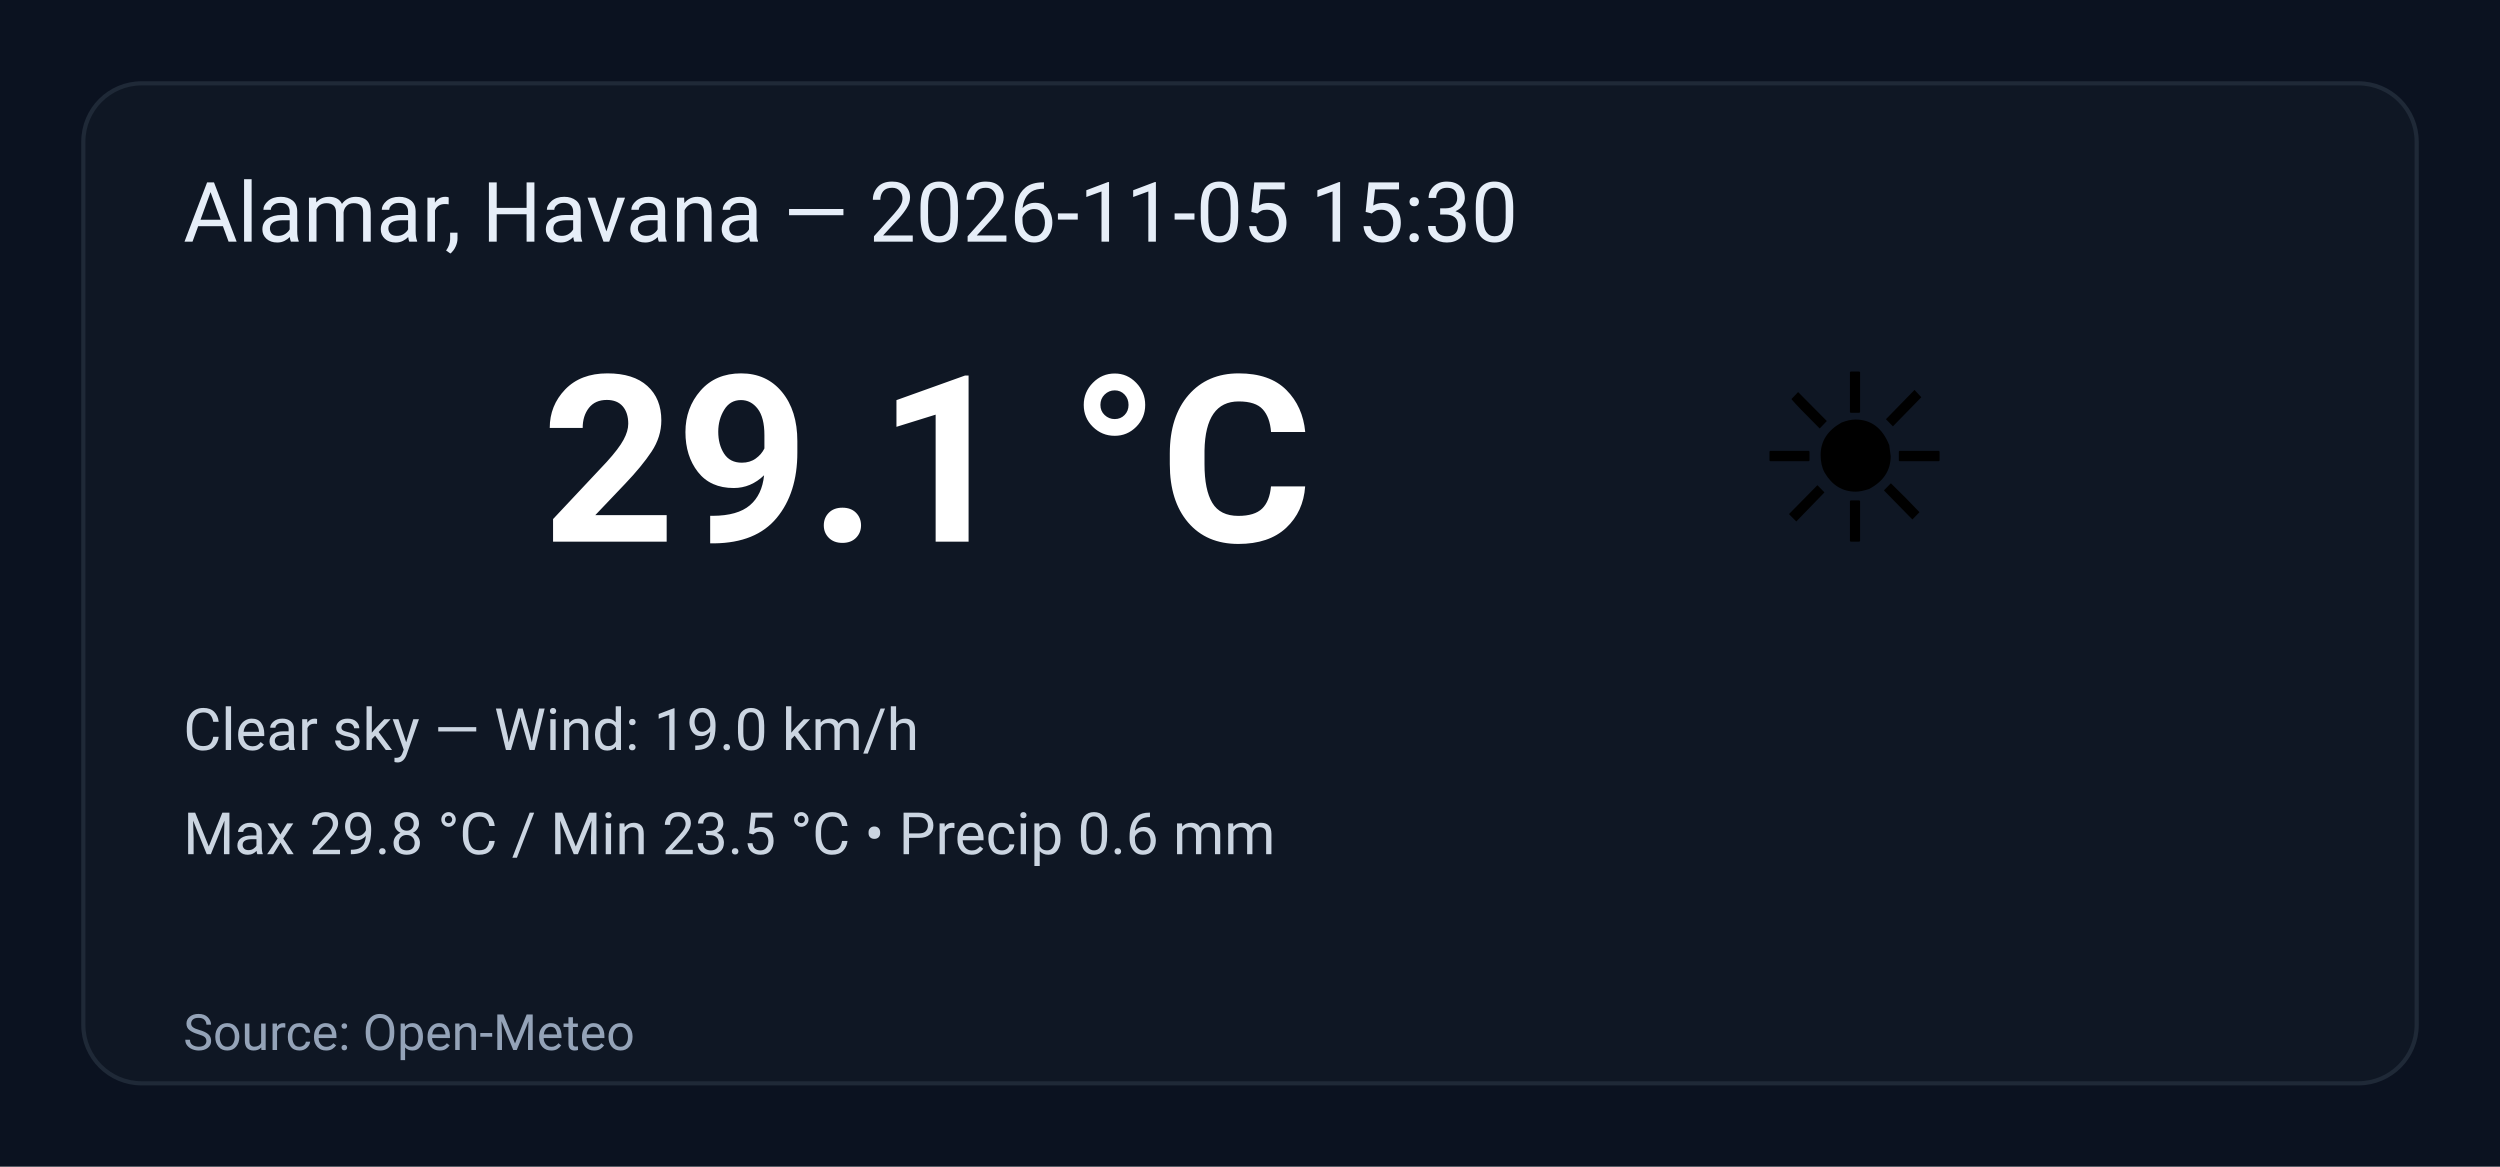
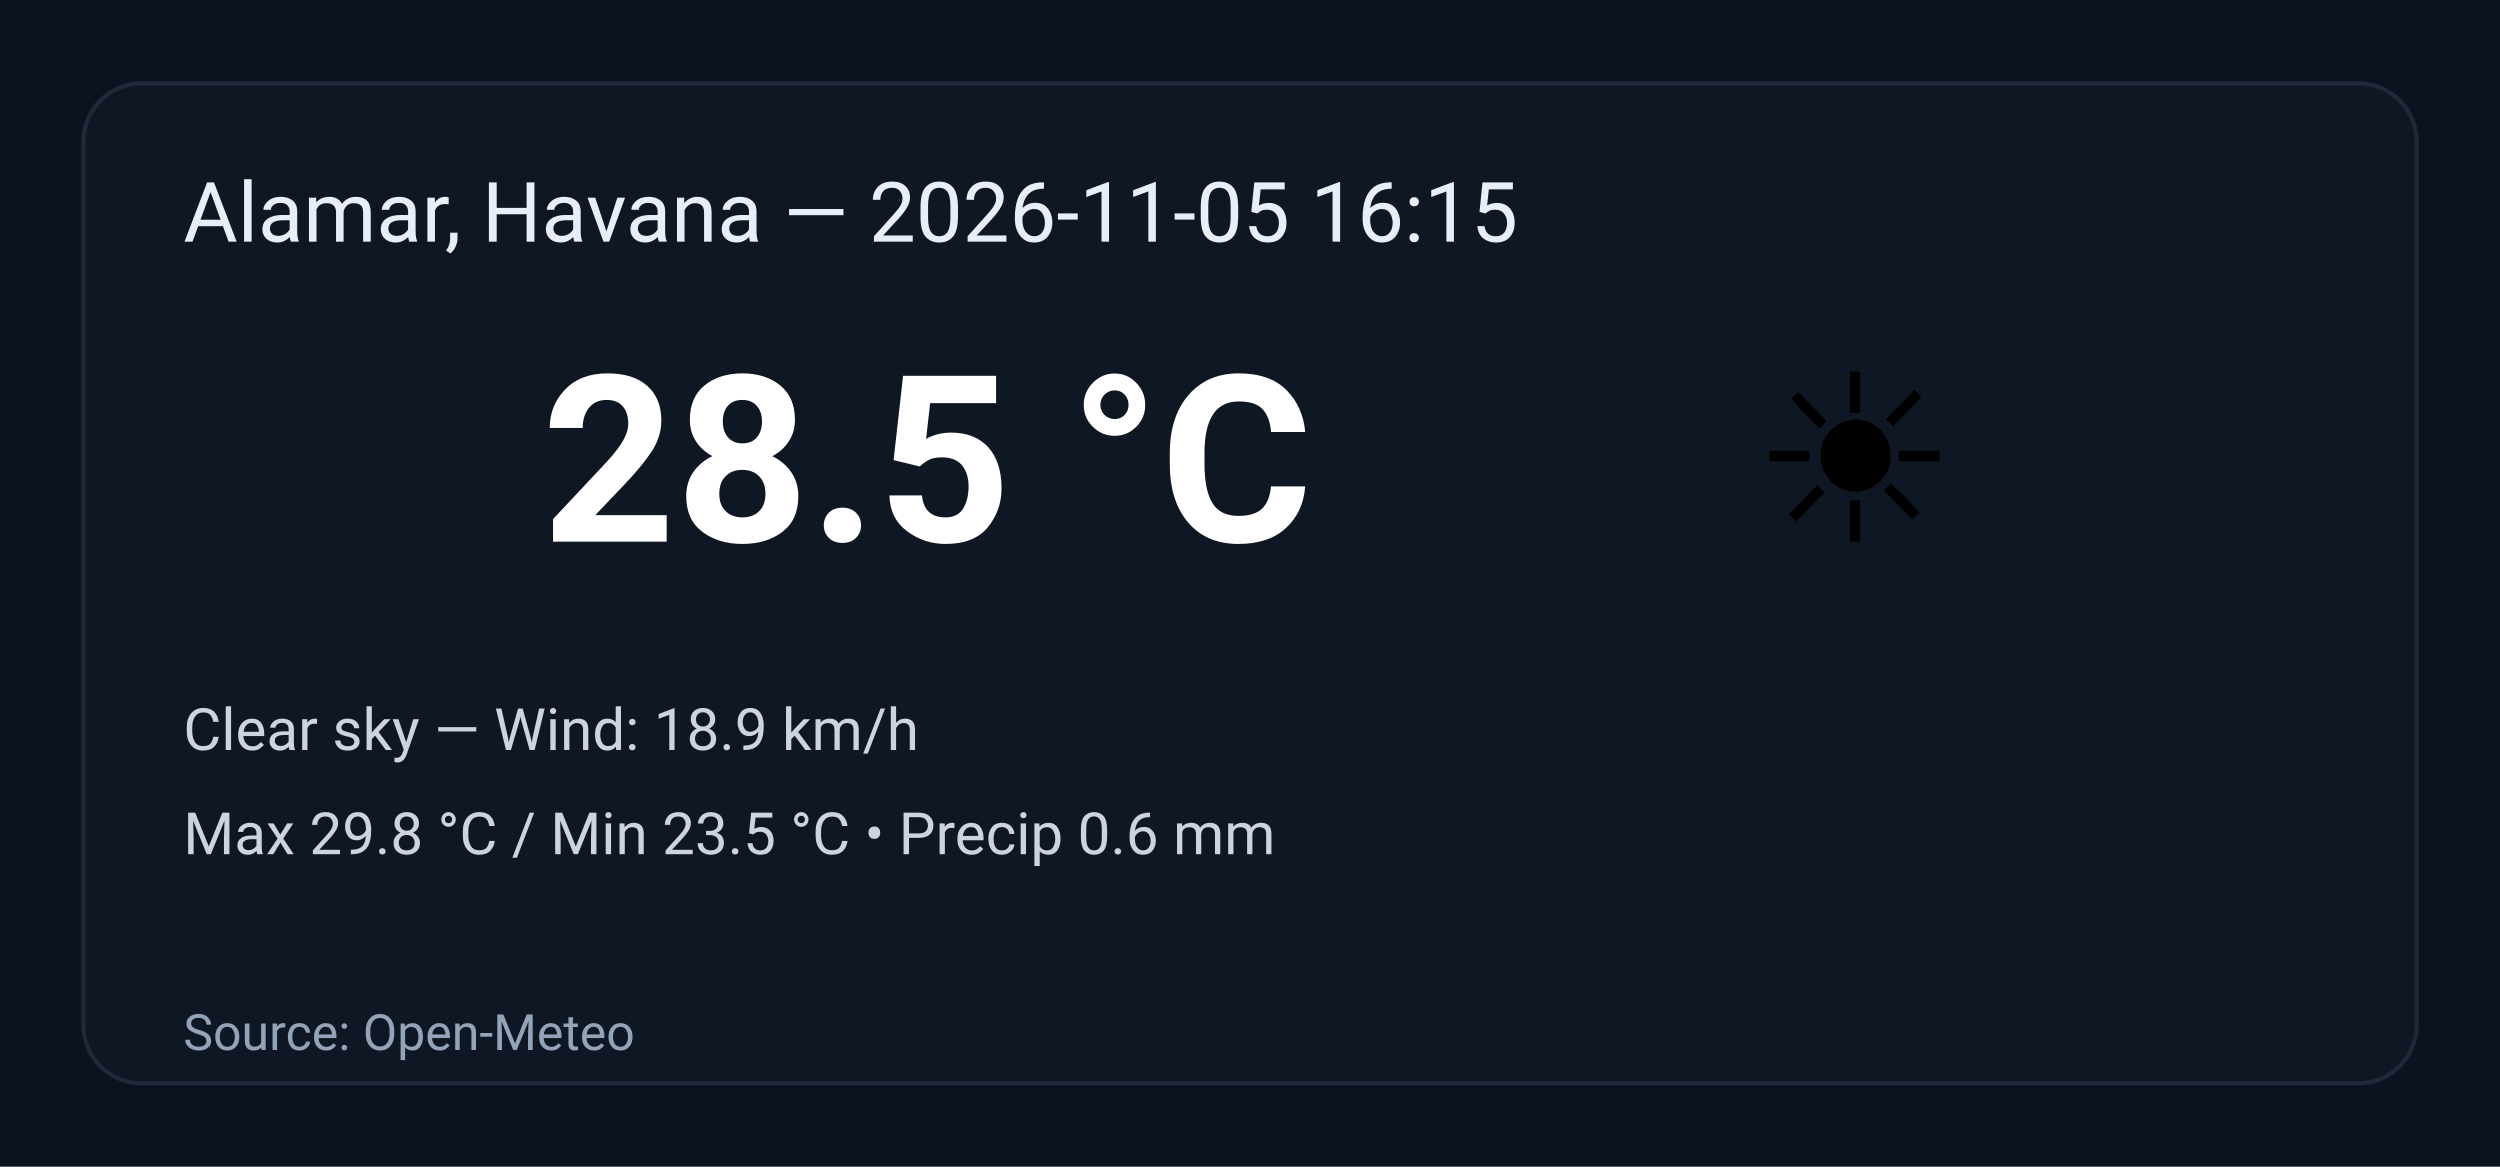
<svg xmlns="http://www.w3.org/2000/svg" width="600" height="280" viewBox="0 0 600 280" role="img" aria-label="Weather summary">
  <style>
    .bg { fill: #0b1220; }
    .card { fill: #0f1724; stroke: #1f2937; stroke-width:1; rx:14; }
    .title { font: 20px 'Segoe UI', Roboto, Arial; fill: #e6eef8; }
    .temp { font: 56px 'Segoe UI', Roboto, Arial; fill: #ffffff; font-weight:700; }
    .emoji { font-size:56px; }
    .meta { font: 14px 'Segoe UI', Roboto, Arial; fill: #cbd5e1; }
    .foot { font: 12px 'Segoe UI', Roboto, Arial; fill: #94a3b8; }
  </style>
  <rect class="bg" width="100%" height="100%" rx="0" />
  <g transform="translate(20,20)">
    <rect class="card" x="0" y="0" width="560" height="240" rx="12" />
-     <text class="title" x="24" y="38">Alamar, Havana — 2026-11-05 15:30</text>
+     <text class="title" x="24" y="38">Alamar, Havana — 2026-11-05 16:15</text>
    <text class="emoji" x="400" y="110">☀️</text>
-     <text class="temp" x="110" y="110">29.1 °C</text>
-     <text class="meta" x="24" y="160">Clear sky — Wind: 19.0 km/h</text>
+     <text class="temp" x="110" y="110">28.5 °C</text>
+     <text class="meta" x="24" y="160">Clear sky — Wind: 18.9 km/h</text>
    <text class="meta" x="24" y="185">Max 29.8 °C / Min 23.5 °C  •  Precip 0.6 mm</text>
    <text class="foot" x="24" y="232">Source: Open-Meteo</text>
  </g>
</svg>
